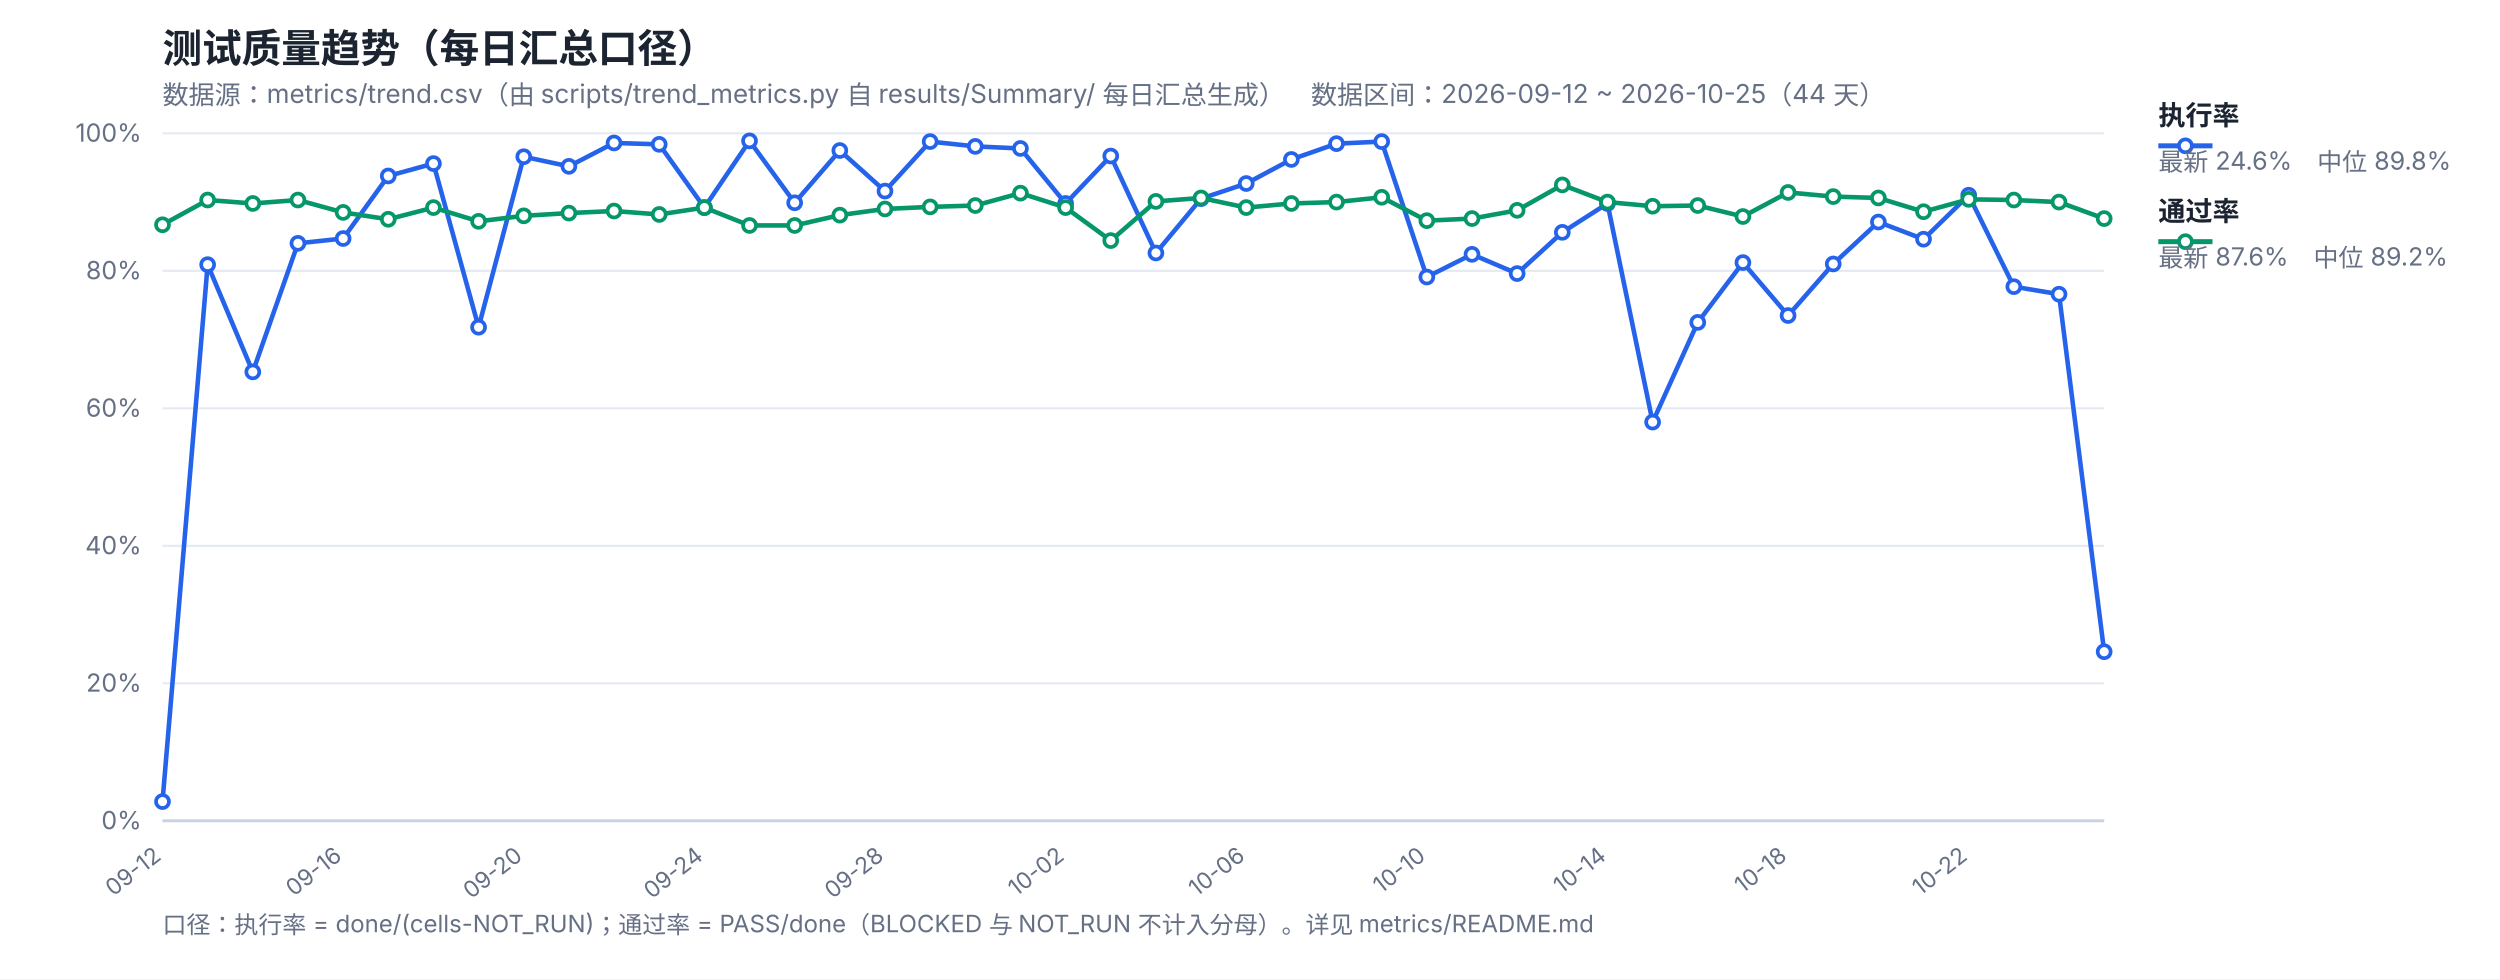
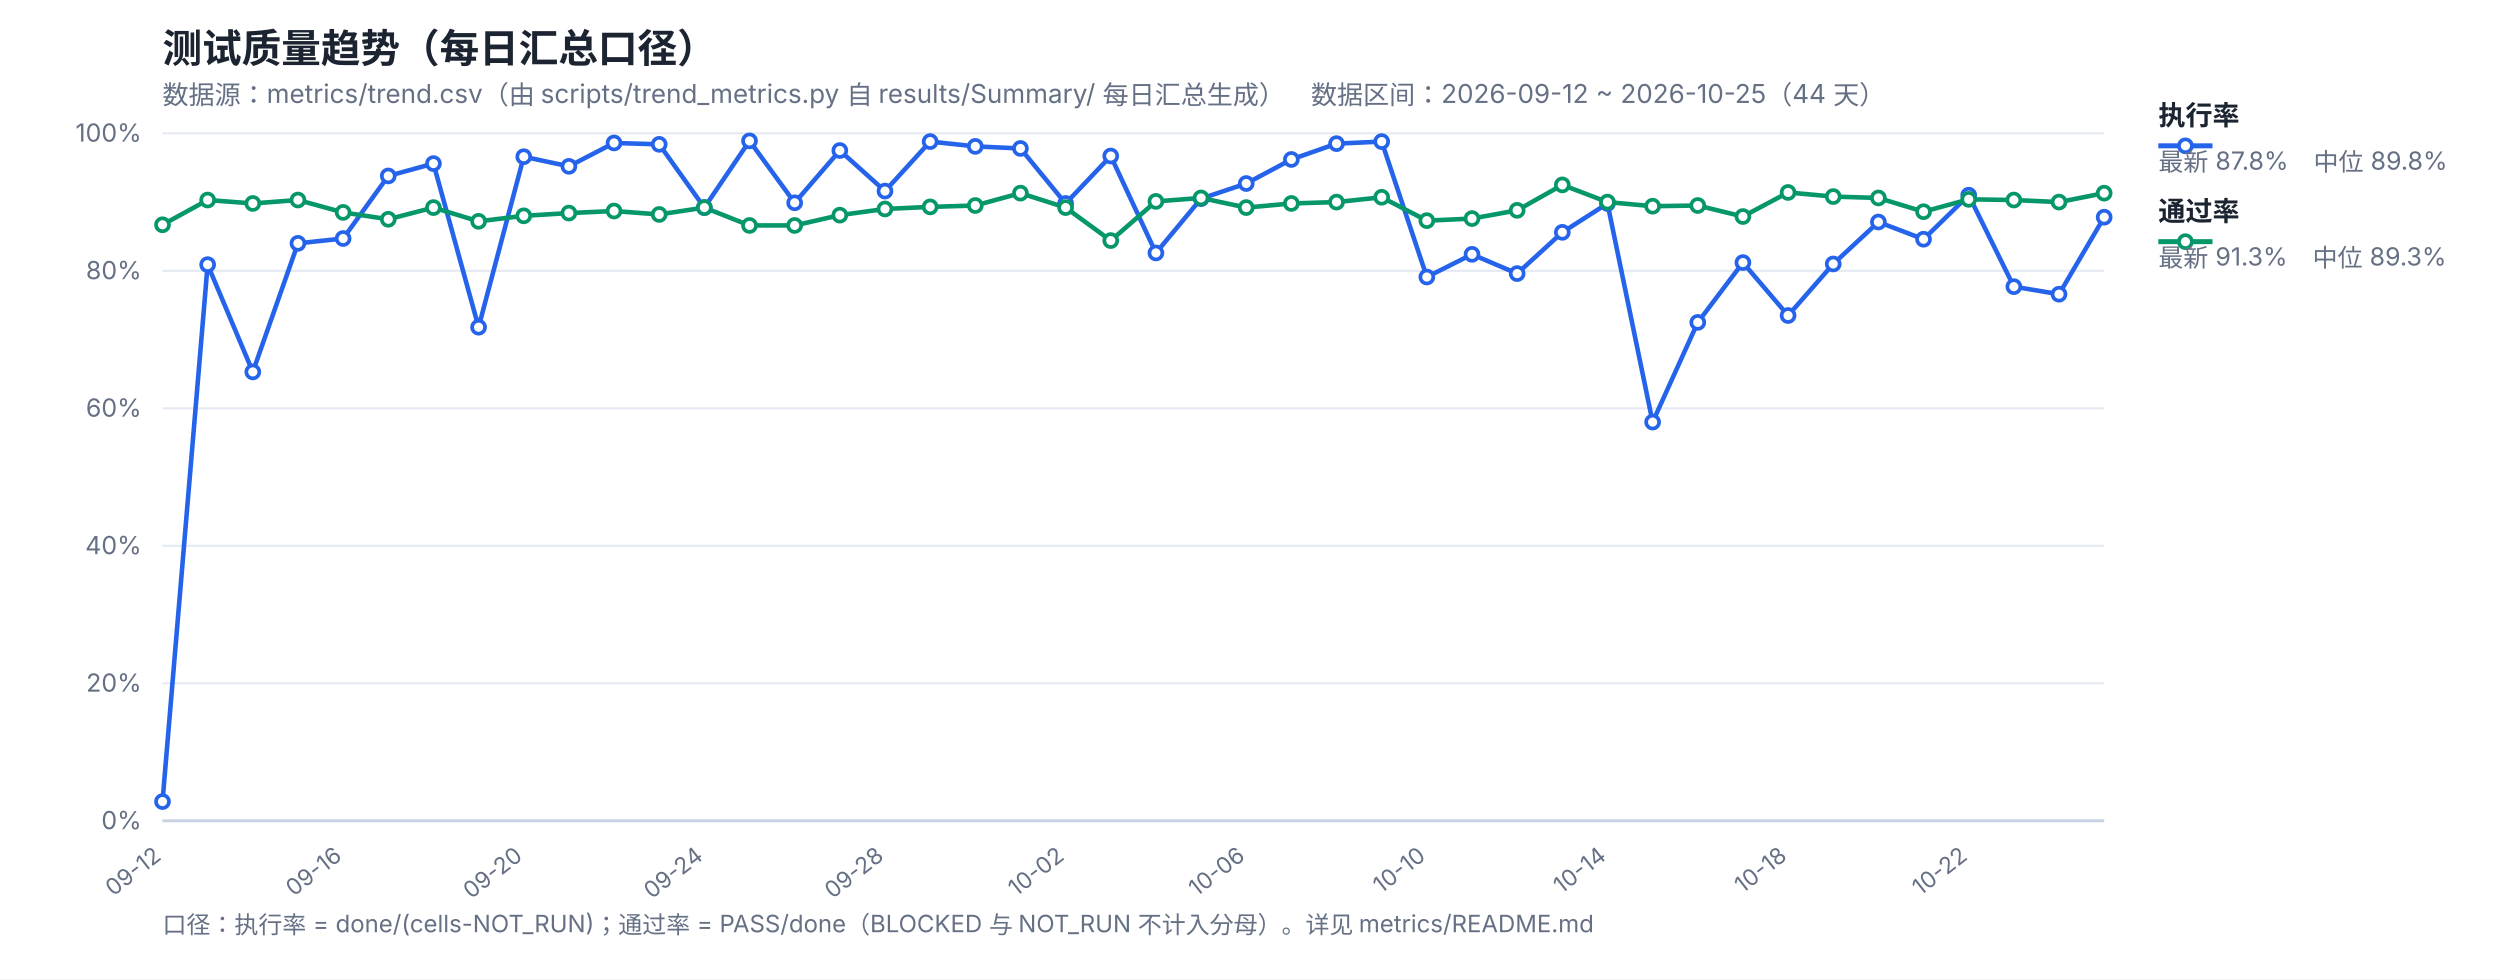
<svg xmlns="http://www.w3.org/2000/svg" width="1200" height="470" viewBox="0 0 1200 470" font-family="-apple-system,Segoe UI,Microsoft YaHei,sans-serif">
  <rect width="1200" height="470" fill="#ffffff" />
  <text x="78" y="30" font-size="19" font-weight="700" fill="#1b2430">测试质量趋势（每日汇总口径）</text>
  <text x="78" y="50" font-size="12.5" fill="#667085">数据源：metrics/trend.csv（由 scripts/trend_metrics.py 自 results/Summary/ 每日汇总生成）　数据区间：2026-09-12 ~ 2026-10-25（44 天）</text>
  <line x1="78" y1="394.0" x2="1010" y2="394.0" stroke="#e4e9f2" stroke-width="1" />
  <text x="68" y="398.0" font-size="12" fill="#667085" text-anchor="end">0%</text>
  <line x1="78" y1="328.0" x2="1010" y2="328.0" stroke="#e4e9f2" stroke-width="1" />
  <text x="68" y="332.0" font-size="12" fill="#667085" text-anchor="end">20%</text>
  <line x1="78" y1="262.0" x2="1010" y2="262.0" stroke="#e4e9f2" stroke-width="1" />
  <text x="68" y="266.0" font-size="12" fill="#667085" text-anchor="end">40%</text>
  <line x1="78" y1="196.0" x2="1010" y2="196.0" stroke="#e4e9f2" stroke-width="1" />
  <text x="68" y="200.0" font-size="12" fill="#667085" text-anchor="end">60%</text>
  <line x1="78" y1="130.0" x2="1010" y2="130.0" stroke="#e4e9f2" stroke-width="1" />
  <text x="68" y="134.0" font-size="12" fill="#667085" text-anchor="end">80%</text>
  <line x1="78" y1="64.0" x2="1010" y2="64.0" stroke="#e4e9f2" stroke-width="1" />
  <text x="68" y="68.0" font-size="12" fill="#667085" text-anchor="end">100%</text>
  <text x="78.0" y="412" font-size="11" fill="#667085" text-anchor="end" transform="rotate(-38 78.0 412)">09-12</text>
  <text x="164.7" y="412" font-size="11" fill="#667085" text-anchor="end" transform="rotate(-38 164.7 412)">09-16</text>
  <text x="251.4" y="412" font-size="11" fill="#667085" text-anchor="end" transform="rotate(-38 251.4 412)">09-20</text>
  <text x="338.09" y="412" font-size="11" fill="#667085" text-anchor="end" transform="rotate(-38 338.09 412)">09-24</text>
  <text x="424.79" y="412" font-size="11" fill="#667085" text-anchor="end" transform="rotate(-38 424.79 412)">09-28</text>
  <text x="511.49" y="412" font-size="11" fill="#667085" text-anchor="end" transform="rotate(-38 511.49 412)">10-02</text>
  <text x="598.19" y="412" font-size="11" fill="#667085" text-anchor="end" transform="rotate(-38 598.19 412)">10-06</text>
  <text x="684.88" y="412" font-size="11" fill="#667085" text-anchor="end" transform="rotate(-38 684.88 412)">10-10</text>
  <text x="771.58" y="412" font-size="11" fill="#667085" text-anchor="end" transform="rotate(-38 771.58 412)">10-14</text>
  <text x="858.28" y="412" font-size="11" fill="#667085" text-anchor="end" transform="rotate(-38 858.28 412)">10-18</text>
  <text x="944.98" y="412" font-size="11" fill="#667085" text-anchor="end" transform="rotate(-38 944.98 412)">10-22</text>
  <line x1="78" y1="394" x2="1010" y2="394" stroke="#c8d2e2" stroke-width="1.4" />
-   <polyline fill="none" stroke="#2563eb" stroke-width="2.2" stroke-linejoin="round" points="78.0,384.76 99.67,127.03 121.35,178.51 143.02,116.8 164.7,114.49 186.37,84.46 208.05,78.52 229.72,157.06 251.4,75.22 273.07,79.84 294.74,68.62 316.42,69.28 338.09,99.64 359.77,67.63 381.44,97.33 403.12,72.25 424.79,91.72 446.47,67.96 468.14,70.27 489.81,71.26 511.49,97.66 533.16,74.89 554.84,121.42 576.51,95.35 598.19,88.09 619.86,76.54 641.53,68.95 663.21,67.96 684.88,132.97 706.56,122.08 728.23,131.32 749.91,111.52 771.58,97.66 793.26,202.6 814.93,154.75 836.6,126.04 858.28,151.45 879.95,126.7 901.63,106.57 923.3,114.82 944.98,93.7 966.65,137.59 988.33,141.22 1010.0,312.82" />
-   <polyline fill="none" stroke="#059669" stroke-width="2.2" stroke-linejoin="round" points="78.0,107.89 99.67,96.01 121.35,97.66 143.02,96.01 164.7,101.95 186.37,105.25 208.05,99.64 229.72,106.24 251.4,103.6 273.07,102.28 294.74,101.29 316.42,102.94 338.09,99.64 359.77,108.22 381.44,108.22 403.12,103.27 424.79,100.3 446.47,99.31 468.14,98.65 489.81,92.71 511.49,99.64 533.16,115.48 554.84,96.67 576.51,95.02 598.19,99.64 619.86,97.66 641.53,97.0 663.21,94.69 684.88,105.91 706.56,104.92 728.23,100.96 749.91,88.75 771.58,97.0 793.26,98.98 814.93,98.65 836.6,103.93 858.28,92.38 879.95,94.36 901.63,95.02 923.3,101.62 944.98,95.68 966.65,96.01 988.33,97.0 1010.0,104.92" />
+   <polyline fill="none" stroke="#2563eb" stroke-width="2.2" stroke-linejoin="round" points="78.0,384.76 99.67,127.03 121.35,178.51 143.02,116.8 164.7,114.49 186.37,84.46 208.05,78.52 229.72,157.06 251.4,75.22 273.07,79.84 294.74,68.62 316.42,69.28 338.09,99.64 359.77,67.63 381.44,97.33 403.12,72.25 424.79,91.72 446.47,67.96 468.14,70.27 489.81,71.26 511.49,97.66 533.16,74.89 554.84,121.42 576.51,95.35 598.19,88.09 619.86,76.54 641.53,68.95 663.21,67.96 684.88,132.97 706.56,122.08 728.23,131.32 749.91,111.52 771.58,97.66 793.26,202.6 814.93,154.75 836.6,126.04 858.28,151.45 879.95,126.7 901.63,106.57 923.3,114.82 944.98,93.7 966.65,137.59 988.33,141.22 1010.0,104.26" />
+   <polyline fill="none" stroke="#059669" stroke-width="2.2" stroke-linejoin="round" points="78.0,107.89 99.67,96.01 121.35,97.66 143.02,96.01 164.7,101.95 186.37,105.25 208.05,99.64 229.72,106.24 251.4,103.6 273.07,102.28 294.74,101.29 316.42,102.94 338.09,99.64 359.77,108.22 381.44,108.22 403.12,103.27 424.79,100.3 446.47,99.31 468.14,98.65 489.81,92.71 511.49,99.64 533.16,115.48 554.84,96.67 576.51,95.02 598.19,99.64 619.86,97.66 641.53,97.0 663.21,94.69 684.88,105.91 706.56,104.92 728.23,100.96 749.91,88.75 771.58,97.0 793.26,98.98 814.93,98.65 836.6,103.93 858.28,92.38 879.95,94.36 901.63,95.02 923.3,101.62 944.98,95.68 966.65,96.01 988.33,97.0 1010.0,92.71" />
  <circle cx="78.0" cy="384.76" r="3.1" fill="#fff" stroke="#2563eb" stroke-width="1.8" />
  <circle cx="99.67" cy="127.03" r="3.1" fill="#fff" stroke="#2563eb" stroke-width="1.8" />
  <circle cx="121.35" cy="178.51" r="3.1" fill="#fff" stroke="#2563eb" stroke-width="1.8" />
  <circle cx="143.02" cy="116.8" r="3.1" fill="#fff" stroke="#2563eb" stroke-width="1.8" />
  <circle cx="164.7" cy="114.49" r="3.1" fill="#fff" stroke="#2563eb" stroke-width="1.8" />
  <circle cx="186.37" cy="84.46" r="3.1" fill="#fff" stroke="#2563eb" stroke-width="1.8" />
  <circle cx="208.05" cy="78.52" r="3.1" fill="#fff" stroke="#2563eb" stroke-width="1.8" />
  <circle cx="229.72" cy="157.06" r="3.1" fill="#fff" stroke="#2563eb" stroke-width="1.8" />
  <circle cx="251.4" cy="75.22" r="3.1" fill="#fff" stroke="#2563eb" stroke-width="1.8" />
  <circle cx="273.07" cy="79.84" r="3.1" fill="#fff" stroke="#2563eb" stroke-width="1.8" />
  <circle cx="294.74" cy="68.62" r="3.1" fill="#fff" stroke="#2563eb" stroke-width="1.8" />
  <circle cx="316.42" cy="69.28" r="3.1" fill="#fff" stroke="#2563eb" stroke-width="1.8" />
  <circle cx="338.09" cy="99.64" r="3.1" fill="#fff" stroke="#2563eb" stroke-width="1.8" />
  <circle cx="359.77" cy="67.63" r="3.1" fill="#fff" stroke="#2563eb" stroke-width="1.8" />
  <circle cx="381.44" cy="97.33" r="3.1" fill="#fff" stroke="#2563eb" stroke-width="1.8" />
  <circle cx="403.12" cy="72.25" r="3.1" fill="#fff" stroke="#2563eb" stroke-width="1.8" />
  <circle cx="424.79" cy="91.72" r="3.1" fill="#fff" stroke="#2563eb" stroke-width="1.8" />
  <circle cx="446.47" cy="67.96" r="3.1" fill="#fff" stroke="#2563eb" stroke-width="1.8" />
  <circle cx="468.14" cy="70.27" r="3.1" fill="#fff" stroke="#2563eb" stroke-width="1.8" />
  <circle cx="489.81" cy="71.26" r="3.1" fill="#fff" stroke="#2563eb" stroke-width="1.8" />
  <circle cx="511.49" cy="97.66" r="3.1" fill="#fff" stroke="#2563eb" stroke-width="1.8" />
  <circle cx="533.16" cy="74.89" r="3.1" fill="#fff" stroke="#2563eb" stroke-width="1.8" />
  <circle cx="554.84" cy="121.42" r="3.1" fill="#fff" stroke="#2563eb" stroke-width="1.8" />
  <circle cx="576.51" cy="95.35" r="3.1" fill="#fff" stroke="#2563eb" stroke-width="1.8" />
  <circle cx="598.19" cy="88.09" r="3.1" fill="#fff" stroke="#2563eb" stroke-width="1.8" />
  <circle cx="619.86" cy="76.54" r="3.1" fill="#fff" stroke="#2563eb" stroke-width="1.8" />
  <circle cx="641.53" cy="68.95" r="3.1" fill="#fff" stroke="#2563eb" stroke-width="1.8" />
  <circle cx="663.21" cy="67.96" r="3.1" fill="#fff" stroke="#2563eb" stroke-width="1.8" />
  <circle cx="684.88" cy="132.97" r="3.1" fill="#fff" stroke="#2563eb" stroke-width="1.8" />
  <circle cx="706.56" cy="122.08" r="3.1" fill="#fff" stroke="#2563eb" stroke-width="1.8" />
  <circle cx="728.23" cy="131.32" r="3.1" fill="#fff" stroke="#2563eb" stroke-width="1.8" />
  <circle cx="749.91" cy="111.52" r="3.1" fill="#fff" stroke="#2563eb" stroke-width="1.8" />
  <circle cx="771.58" cy="97.66" r="3.1" fill="#fff" stroke="#2563eb" stroke-width="1.8" />
  <circle cx="793.26" cy="202.6" r="3.1" fill="#fff" stroke="#2563eb" stroke-width="1.8" />
  <circle cx="814.93" cy="154.75" r="3.1" fill="#fff" stroke="#2563eb" stroke-width="1.8" />
  <circle cx="836.6" cy="126.04" r="3.1" fill="#fff" stroke="#2563eb" stroke-width="1.8" />
  <circle cx="858.28" cy="151.45" r="3.1" fill="#fff" stroke="#2563eb" stroke-width="1.8" />
  <circle cx="879.95" cy="126.7" r="3.1" fill="#fff" stroke="#2563eb" stroke-width="1.8" />
  <circle cx="901.63" cy="106.57" r="3.1" fill="#fff" stroke="#2563eb" stroke-width="1.8" />
  <circle cx="923.3" cy="114.82" r="3.1" fill="#fff" stroke="#2563eb" stroke-width="1.8" />
  <circle cx="944.98" cy="93.7" r="3.1" fill="#fff" stroke="#2563eb" stroke-width="1.8" />
  <circle cx="966.65" cy="137.59" r="3.1" fill="#fff" stroke="#2563eb" stroke-width="1.8" />
  <circle cx="988.33" cy="141.22" r="3.1" fill="#fff" stroke="#2563eb" stroke-width="1.8" />
-   <circle cx="1010.0" cy="312.82" r="3.1" fill="#fff" stroke="#2563eb" stroke-width="1.8" />
+   <circle cx="1010.0" cy="104.26" r="3.1" fill="#fff" stroke="#2563eb" stroke-width="1.8" />
  <circle cx="78.0" cy="107.89" r="3.1" fill="#fff" stroke="#059669" stroke-width="1.8" />
  <circle cx="99.67" cy="96.01" r="3.1" fill="#fff" stroke="#059669" stroke-width="1.8" />
  <circle cx="121.35" cy="97.66" r="3.1" fill="#fff" stroke="#059669" stroke-width="1.8" />
  <circle cx="143.02" cy="96.01" r="3.1" fill="#fff" stroke="#059669" stroke-width="1.8" />
  <circle cx="164.7" cy="101.95" r="3.1" fill="#fff" stroke="#059669" stroke-width="1.8" />
  <circle cx="186.37" cy="105.25" r="3.1" fill="#fff" stroke="#059669" stroke-width="1.8" />
  <circle cx="208.05" cy="99.64" r="3.1" fill="#fff" stroke="#059669" stroke-width="1.8" />
  <circle cx="229.72" cy="106.24" r="3.1" fill="#fff" stroke="#059669" stroke-width="1.8" />
  <circle cx="251.4" cy="103.6" r="3.1" fill="#fff" stroke="#059669" stroke-width="1.8" />
  <circle cx="273.07" cy="102.28" r="3.1" fill="#fff" stroke="#059669" stroke-width="1.8" />
  <circle cx="294.74" cy="101.29" r="3.1" fill="#fff" stroke="#059669" stroke-width="1.8" />
  <circle cx="316.42" cy="102.94" r="3.1" fill="#fff" stroke="#059669" stroke-width="1.8" />
  <circle cx="338.09" cy="99.64" r="3.1" fill="#fff" stroke="#059669" stroke-width="1.8" />
  <circle cx="359.77" cy="108.22" r="3.1" fill="#fff" stroke="#059669" stroke-width="1.8" />
  <circle cx="381.44" cy="108.22" r="3.1" fill="#fff" stroke="#059669" stroke-width="1.8" />
  <circle cx="403.12" cy="103.27" r="3.1" fill="#fff" stroke="#059669" stroke-width="1.8" />
  <circle cx="424.79" cy="100.3" r="3.1" fill="#fff" stroke="#059669" stroke-width="1.8" />
  <circle cx="446.47" cy="99.31" r="3.1" fill="#fff" stroke="#059669" stroke-width="1.8" />
  <circle cx="468.14" cy="98.65" r="3.1" fill="#fff" stroke="#059669" stroke-width="1.8" />
  <circle cx="489.81" cy="92.71" r="3.1" fill="#fff" stroke="#059669" stroke-width="1.8" />
  <circle cx="511.49" cy="99.64" r="3.1" fill="#fff" stroke="#059669" stroke-width="1.8" />
  <circle cx="533.16" cy="115.48" r="3.1" fill="#fff" stroke="#059669" stroke-width="1.8" />
  <circle cx="554.84" cy="96.67" r="3.1" fill="#fff" stroke="#059669" stroke-width="1.8" />
  <circle cx="576.51" cy="95.02" r="3.1" fill="#fff" stroke="#059669" stroke-width="1.8" />
  <circle cx="598.19" cy="99.64" r="3.1" fill="#fff" stroke="#059669" stroke-width="1.8" />
  <circle cx="619.86" cy="97.66" r="3.1" fill="#fff" stroke="#059669" stroke-width="1.8" />
  <circle cx="641.53" cy="97.0" r="3.1" fill="#fff" stroke="#059669" stroke-width="1.8" />
  <circle cx="663.21" cy="94.69" r="3.1" fill="#fff" stroke="#059669" stroke-width="1.8" />
  <circle cx="684.88" cy="105.91" r="3.1" fill="#fff" stroke="#059669" stroke-width="1.8" />
  <circle cx="706.56" cy="104.92" r="3.1" fill="#fff" stroke="#059669" stroke-width="1.8" />
  <circle cx="728.23" cy="100.96" r="3.1" fill="#fff" stroke="#059669" stroke-width="1.8" />
  <circle cx="749.91" cy="88.75" r="3.1" fill="#fff" stroke="#059669" stroke-width="1.8" />
  <circle cx="771.58" cy="97.0" r="3.1" fill="#fff" stroke="#059669" stroke-width="1.8" />
  <circle cx="793.26" cy="98.98" r="3.1" fill="#fff" stroke="#059669" stroke-width="1.8" />
  <circle cx="814.93" cy="98.65" r="3.1" fill="#fff" stroke="#059669" stroke-width="1.8" />
  <circle cx="836.6" cy="103.93" r="3.1" fill="#fff" stroke="#059669" stroke-width="1.8" />
  <circle cx="858.28" cy="92.38" r="3.1" fill="#fff" stroke="#059669" stroke-width="1.8" />
  <circle cx="879.95" cy="94.36" r="3.1" fill="#fff" stroke="#059669" stroke-width="1.8" />
  <circle cx="901.63" cy="95.02" r="3.1" fill="#fff" stroke="#059669" stroke-width="1.8" />
  <circle cx="923.3" cy="101.62" r="3.1" fill="#fff" stroke="#059669" stroke-width="1.8" />
  <circle cx="944.98" cy="95.68" r="3.1" fill="#fff" stroke="#059669" stroke-width="1.8" />
  <circle cx="966.65" cy="96.01" r="3.1" fill="#fff" stroke="#059669" stroke-width="1.8" />
  <circle cx="988.33" cy="97.0" r="3.1" fill="#fff" stroke="#059669" stroke-width="1.8" />
-   <circle cx="1010.0" cy="104.92" r="3.1" fill="#fff" stroke="#059669" stroke-width="1.8" />
+   <circle cx="1010.0" cy="92.71" r="3.1" fill="#fff" stroke="#059669" stroke-width="1.8" />
  <line x1="1036" y1="70" x2="1062" y2="70" stroke="#2563eb" stroke-width="2.4" />
  <circle cx="1049" cy="70" r="3.1" fill="#fff" stroke="#2563eb" stroke-width="1.8" />
  <text x="1036" y="60" font-size="13" font-weight="600" fill="#1b2430">执行率</text>
-   <text x="1036" y="82" font-size="12" fill="#667085">最新 24.6%　中位 89.8%</text>
+   <text x="1036" y="82" font-size="12" fill="#667085">最新 87.8%　中位 89.8%</text>
  <line x1="1036" y1="116" x2="1062" y2="116" stroke="#059669" stroke-width="2.4" />
  <circle cx="1049" cy="116" r="3.1" fill="#fff" stroke="#059669" stroke-width="1.8" />
  <text x="1036" y="106" font-size="13" font-weight="600" fill="#1b2430">通过率</text>
-   <text x="1036" y="128" font-size="12" fill="#667085">最新 87.6%　中位 89.2%</text>
+   <text x="1036" y="128" font-size="12" fill="#667085">最新 91.3%　中位 89.3%</text>
  <text x="78" y="448" font-size="11.5" fill="#667085">口径：执行率 = done/(cells-NOT_RUN)；通过率 = PASS/done（BLOCKED 与 NOT_RUN 不计入分母）。详见 metrics/README.md</text>
</svg>
